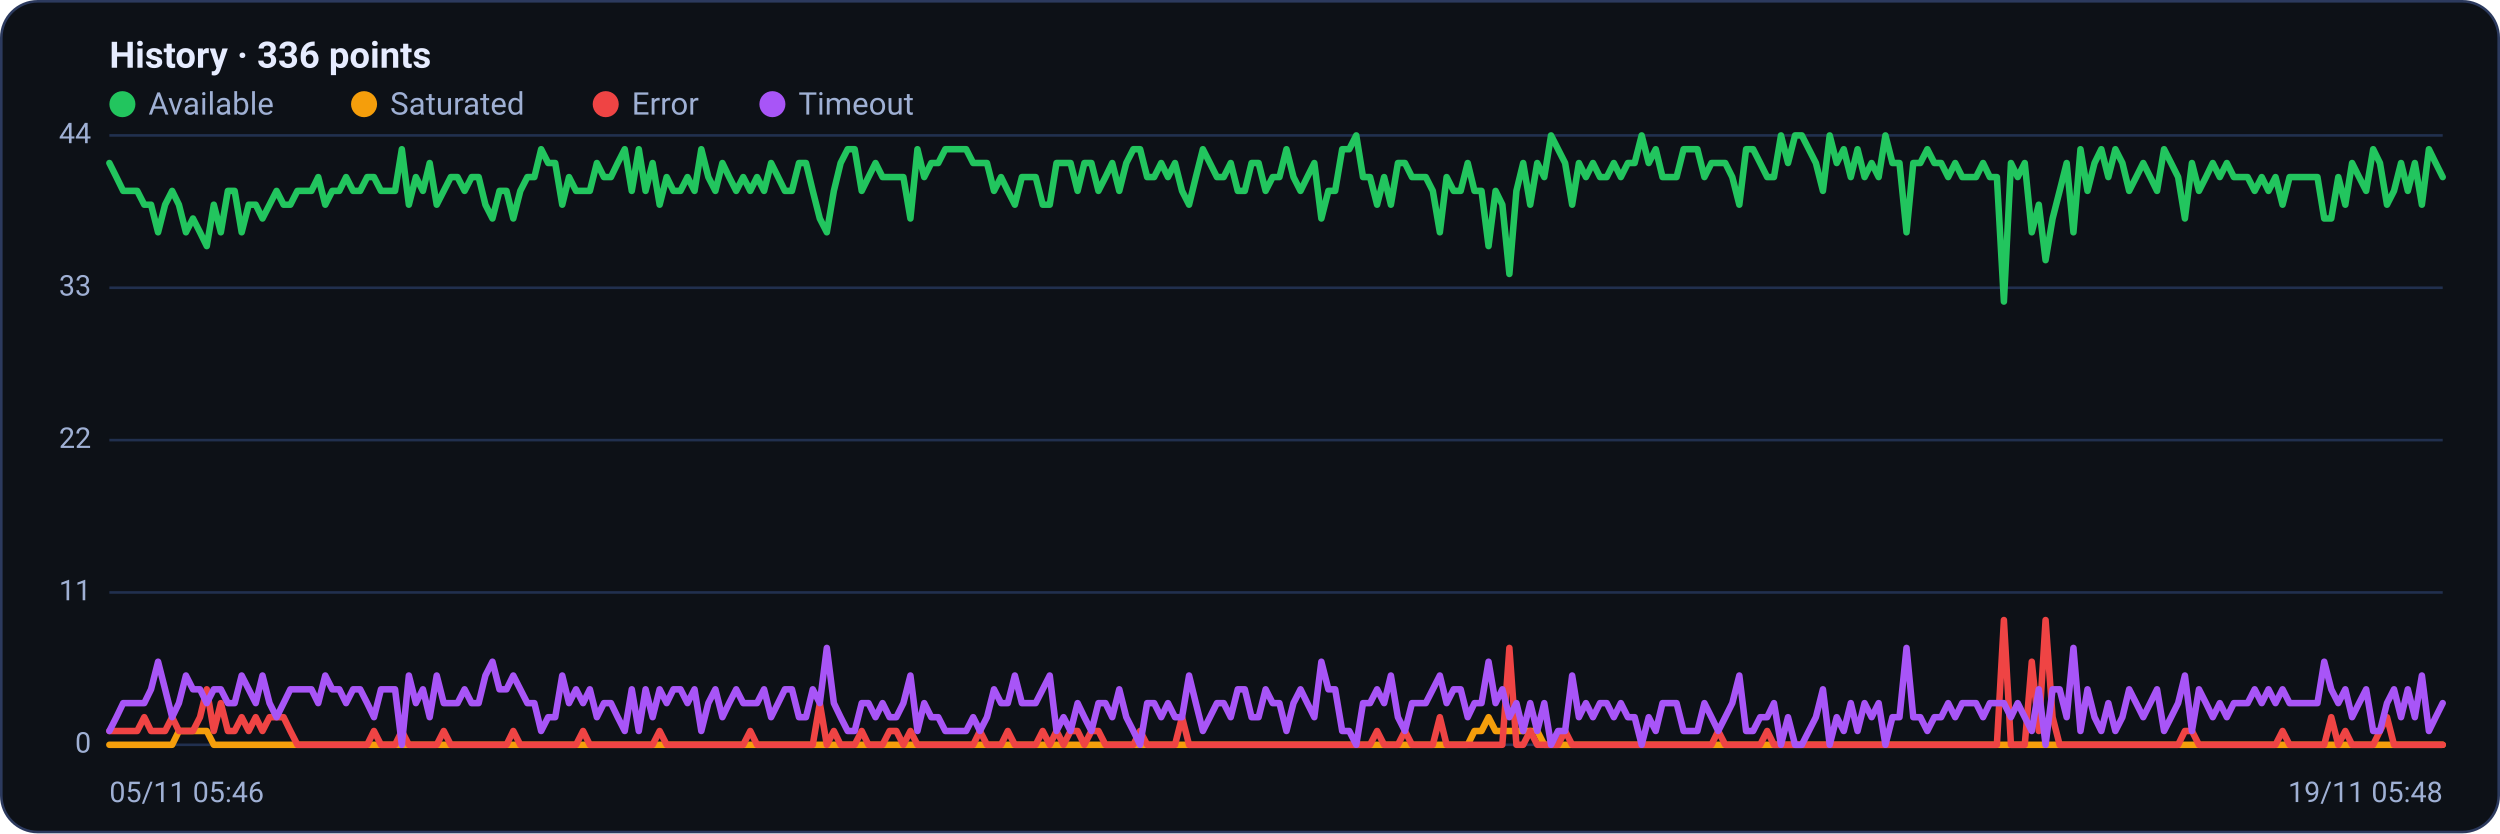
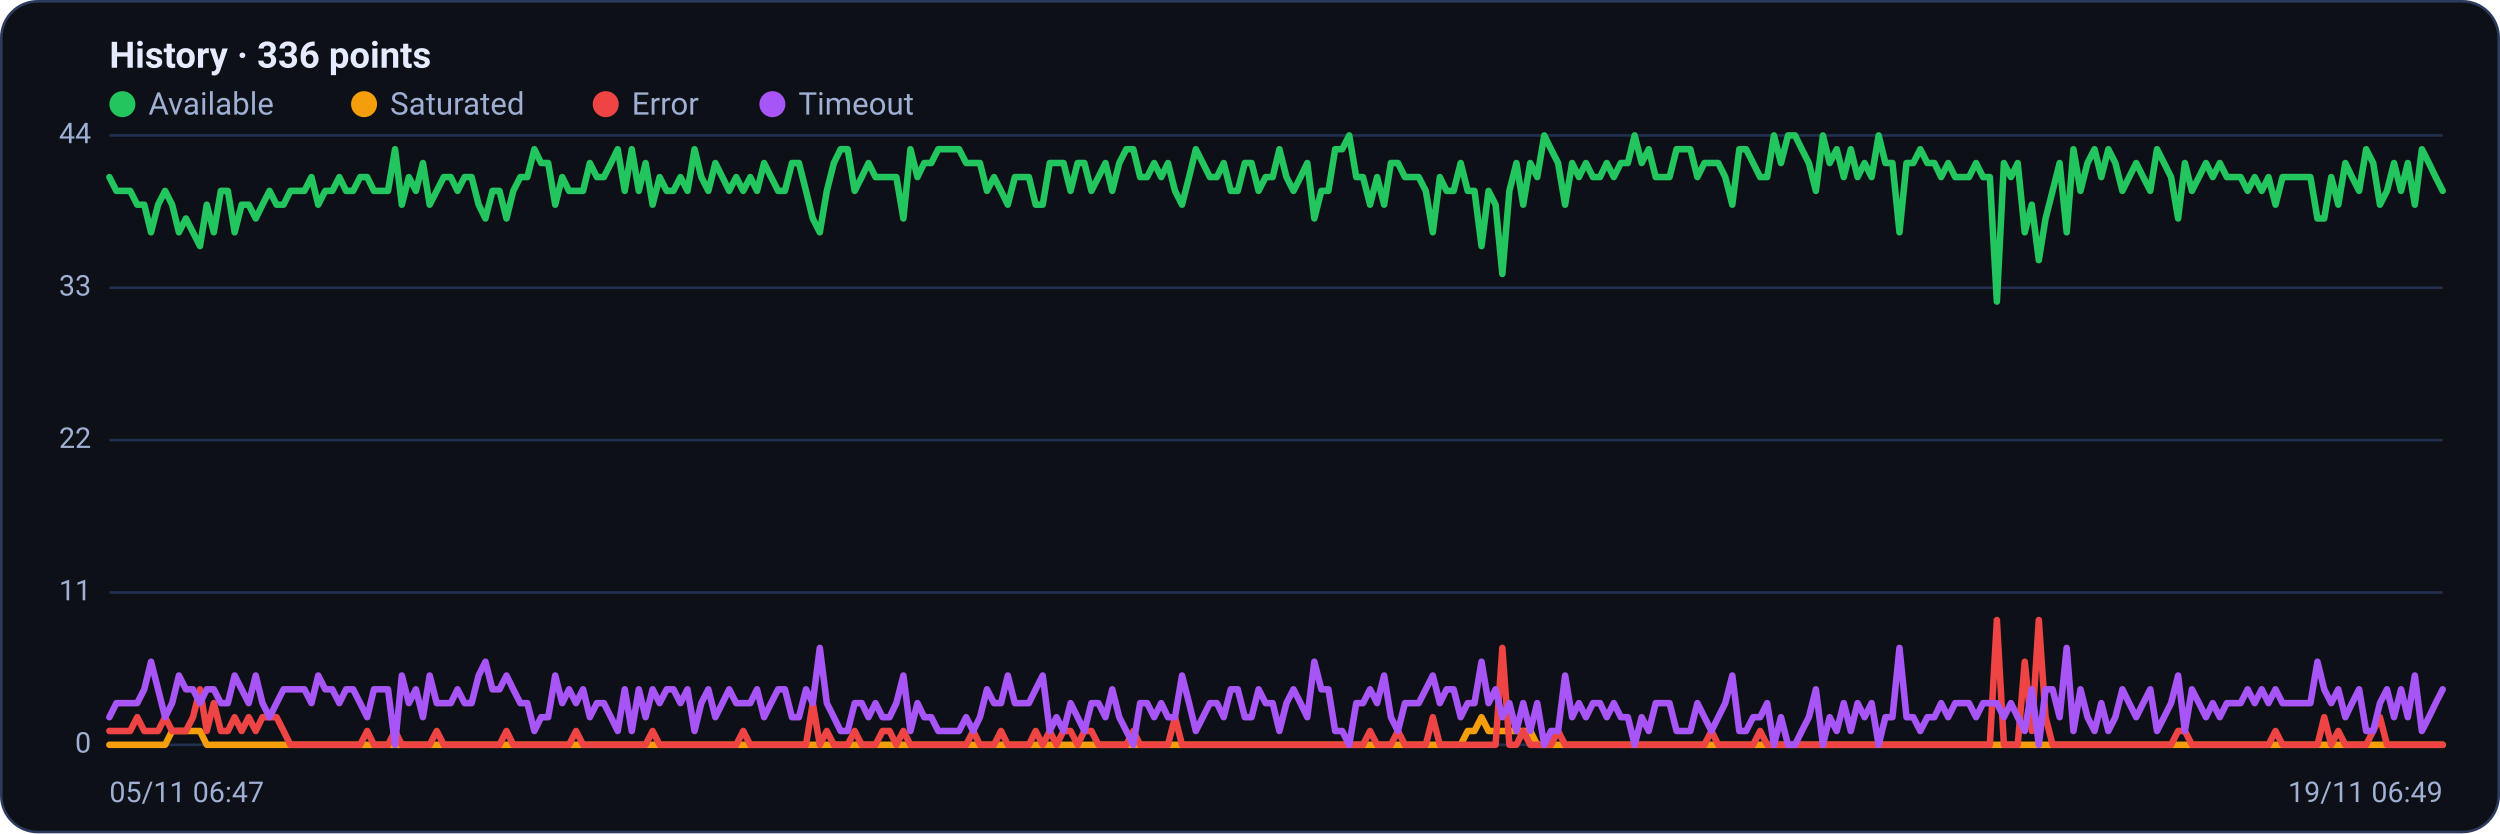
<svg xmlns="http://www.w3.org/2000/svg" viewBox="0 0 960 320" width="960" height="320" font-family="Segoe UI, system-ui, -apple-system, Roboto, Helvetica, Arial, sans-serif" role="img" aria-label="Availability history per region">
  <rect x="0.5" y="0.5" width="959" height="319" rx="14" fill="#0d1117" stroke="#2c3a5e" />
  <text x="42" y="26" font-size="14" font-weight="600" fill="#e6ecff">History · 336 points</text>
  <circle cx="47" cy="40" r="5" fill="#22c55e" />
  <text x="57" y="44" font-size="12" fill="#9fb0d4">Available</text>
  <circle cx="139.8" cy="40" r="5" fill="#f59e0b" />
  <text x="149.8" y="44" font-size="12" fill="#9fb0d4">Saturated</text>
  <circle cx="232.6" cy="40" r="5" fill="#ef4444" />
  <text x="242.6" y="44" font-size="12" fill="#9fb0d4">Error</text>
  <circle cx="296.6" cy="40" r="5" fill="#a855f7" />
  <text x="306.6" y="44" font-size="12" fill="#9fb0d4">Timeout</text>
  <line x1="42" y1="286.0" x2="938" y2="286.0" stroke="#21304f" stroke-width="1" />
  <text x="35" y="289.0" text-anchor="end" font-size="11" fill="#9fb0d4">0</text>
  <line x1="42" y1="227.5" x2="938" y2="227.5" stroke="#21304f" stroke-width="1" />
  <text x="35" y="230.5" text-anchor="end" font-size="11" fill="#9fb0d4">11</text>
  <line x1="42" y1="169.0" x2="938" y2="169.0" stroke="#21304f" stroke-width="1" />
  <text x="35" y="172.0" text-anchor="end" font-size="11" fill="#9fb0d4">22</text>
  <line x1="42" y1="110.5" x2="938" y2="110.5" stroke="#21304f" stroke-width="1" />
  <text x="35" y="113.5" text-anchor="end" font-size="11" fill="#9fb0d4">33</text>
  <line x1="42" y1="52.0" x2="938" y2="52.0" stroke="#21304f" stroke-width="1" />
  <text x="35" y="55.0" text-anchor="end" font-size="11" fill="#9fb0d4">44</text>
-   <polyline fill="none" stroke="#22c55e" stroke-width="2.5" stroke-linejoin="round" stroke-linecap="round" points="42.0,62.6 44.7,68.0 47.3,73.3 50.0,73.3 52.7,73.3 55.4,78.6 58.0,78.6 60.7,89.2 63.4,78.6 66.1,73.3 68.7,78.6 71.4,89.2 74.1,83.9 76.8,89.2 79.4,94.5 82.1,78.6 84.8,89.2 87.5,73.3 90.1,73.3 92.8,89.2 95.5,78.6 98.2,78.6 100.8,83.9 103.5,78.6 106.2,73.3 108.9,78.6 111.5,78.6 114.2,73.3 116.9,73.3 119.6,73.3 122.2,68.0 124.9,78.6 127.6,73.3 130.3,73.3 132.9,68.0 135.6,73.3 138.3,73.3 141.0,68.0 143.6,68.0 146.3,73.3 149.0,73.3 151.7,73.3 154.3,57.3 157.0,78.6 159.7,68.0 162.4,73.3 165.0,62.6 167.7,78.6 170.4,73.3 173.1,68.0 175.7,68.0 178.4,73.3 181.1,68.0 183.8,68.0 186.4,78.6 189.1,83.9 191.8,73.3 194.5,73.3 197.1,83.9 199.8,73.3 202.5,68.0 205.2,68.0 207.8,57.3 210.5,62.6 213.2,62.6 215.9,78.6 218.5,68.0 221.2,73.3 223.9,73.3 226.5,73.3 229.2,62.6 231.9,68.0 234.6,68.0 237.2,62.6 239.9,57.3 242.6,73.3 245.3,57.3 247.9,73.3 250.6,62.6 253.3,78.6 256.0,68.0 258.6,73.3 261.3,73.3 264.0,68.0 266.7,73.3 269.3,57.3 272.0,68.0 274.7,73.3 277.4,62.6 280.0,68.0 282.7,73.3 285.4,68.0 288.1,73.3 290.7,68.0 293.4,73.3 296.1,62.6 298.8,68.0 301.4,73.3 304.1,73.3 306.8,62.6 309.5,62.6 312.1,73.3 314.8,83.9 317.5,89.2 320.2,73.3 322.8,62.6 325.5,57.3 328.2,57.3 330.9,73.3 333.5,68.0 336.2,62.6 338.9,68.0 341.6,68.0 344.2,68.0 346.9,68.0 349.6,83.9 352.3,57.3 354.9,68.0 357.6,62.6 360.3,62.6 363.0,57.3 365.6,57.3 368.3,57.3 371.0,57.3 373.7,62.6 376.3,62.6 379.0,62.6 381.7,73.3 384.4,68.0 387.0,73.3 389.7,78.6 392.4,68.0 395.1,68.0 397.7,68.0 400.4,78.6 403.1,78.6 405.7,62.6 408.4,62.6 411.1,62.6 413.8,73.3 416.4,62.6 419.1,62.6 421.8,73.3 424.5,68.0 427.1,62.6 429.8,73.3 432.5,62.6 435.2,57.3 437.8,57.3 440.5,68.0 443.2,68.0 445.9,62.6 448.5,68.0 451.2,62.6 453.9,73.3 456.6,78.6 459.2,68.0 461.9,57.3 464.6,62.6 467.3,68.0 469.9,68.0 472.6,62.6 475.3,73.3 478.0,73.3 480.6,62.6 483.3,62.6 486.0,73.3 488.7,68.0 491.3,68.0 494.0,57.3 496.7,68.0 499.4,73.3 502.0,68.0 504.7,62.6 507.4,83.9 510.1,73.3 512.7,73.3 515.4,57.3 518.1,57.3 520.8,52.0 523.4,68.0 526.1,68.0 528.8,78.6 531.5,68.0 534.1,78.6 536.8,62.6 539.5,62.6 542.2,68.0 544.8,68.0 547.5,68.0 550.2,73.3 552.9,89.2 555.5,68.0 558.2,73.3 560.9,73.3 563.6,62.6 566.2,73.3 568.9,73.3 571.6,94.5 574.3,73.3 576.9,78.6 579.6,105.2 582.3,73.3 584.9,62.6 587.6,78.6 590.3,62.6 593.0,68.0 595.6,52.0 598.3,57.3 601.0,62.6 603.7,78.6 606.3,62.6 609.0,68.0 611.7,62.6 614.4,68.0 617.0,68.0 619.7,62.6 622.4,68.0 625.1,62.6 627.7,62.6 630.4,52.0 633.1,62.6 635.8,57.3 638.4,68.0 641.1,68.0 643.8,68.0 646.5,57.3 649.1,57.3 651.8,57.3 654.5,68.0 657.2,62.6 659.8,62.6 662.5,62.6 665.2,68.0 667.9,78.6 670.5,57.3 673.2,57.3 675.9,62.6 678.6,68.0 681.2,68.0 683.9,52.0 686.6,62.6 689.3,52.0 691.9,52.0 694.6,57.3 697.3,62.6 700.0,73.3 702.6,52.0 705.3,62.6 708.0,57.3 710.7,68.0 713.3,57.3 716.0,68.0 718.7,62.6 721.4,68.0 724.0,52.0 726.7,62.6 729.4,62.6 732.1,89.2 734.7,62.6 737.4,62.6 740.1,57.3 742.8,62.6 745.4,62.6 748.1,68.0 750.8,62.6 753.5,68.0 756.1,68.0 758.8,68.0 761.5,62.6 764.1,68.0 766.8,68.0 769.5,115.8 772.2,62.6 774.8,68.0 777.5,62.6 780.2,89.2 782.9,78.6 785.5,99.9 788.2,83.9 790.9,73.3 793.6,62.6 796.2,89.2 798.9,57.3 801.6,73.3 804.3,62.6 806.9,57.3 809.6,68.0 812.3,57.3 815.0,62.6 817.6,73.3 820.3,68.0 823.0,62.6 825.7,68.0 828.3,73.3 831.0,57.3 833.7,62.6 836.4,68.0 839.0,83.9 841.7,62.6 844.4,73.3 847.1,68.0 849.7,62.6 852.4,68.0 855.1,62.6 857.8,68.0 860.4,68.0 863.1,68.0 865.8,73.3 868.5,68.0 871.1,73.3 873.8,68.0 876.5,78.6 879.2,68.0 881.8,68.0 884.5,68.0 887.2,68.0 889.9,68.0 892.5,83.9 895.2,83.9 897.9,68.0 900.6,78.6 903.2,62.6 905.9,68.0 908.6,73.3 911.3,57.3 913.9,62.6 916.6,78.6 919.3,73.3 922.0,62.6 924.6,73.3 927.3,62.6 930.0,78.6 932.7,57.3 935.3,62.6 938.0,68.0" />
-   <polyline fill="none" stroke="#f59e0b" stroke-width="2.5" stroke-linejoin="round" stroke-linecap="round" points="42.0,286.0 44.7,286.0 47.3,286.0 50.0,286.0 52.7,286.0 55.4,286.0 58.0,286.0 60.7,286.0 63.4,286.0 66.1,286.0 68.7,280.7 71.4,280.7 74.1,280.7 76.8,280.7 79.4,280.7 82.1,286.0 84.8,286.0 87.5,286.0 90.1,286.0 92.8,286.0 95.5,286.0 98.2,286.0 100.8,286.0 103.5,286.0 106.2,286.0 108.9,286.0 111.5,286.0 114.2,286.0 116.9,286.0 119.6,286.0 122.2,286.0 124.9,286.0 127.6,286.0 130.3,286.0 132.9,286.0 135.6,286.0 138.3,286.0 141.0,286.0 143.6,286.0 146.3,286.0 149.0,286.0 151.7,286.0 154.3,286.0 157.0,286.0 159.7,286.0 162.4,286.0 165.0,286.0 167.7,286.0 170.4,286.0 173.1,286.0 175.7,286.0 178.4,286.0 181.1,286.0 183.8,286.0 186.4,286.0 189.1,286.0 191.8,286.0 194.5,286.0 197.1,286.0 199.8,286.0 202.5,286.0 205.2,286.0 207.8,286.0 210.5,286.0 213.2,286.0 215.9,286.0 218.5,286.0 221.2,286.0 223.9,286.0 226.5,286.0 229.2,286.0 231.9,286.0 234.6,286.0 237.2,286.0 239.9,286.0 242.6,286.0 245.3,286.0 247.9,286.0 250.6,286.0 253.3,286.0 256.0,286.0 258.6,286.0 261.3,286.0 264.0,286.0 266.7,286.0 269.3,286.0 272.0,286.0 274.7,286.0 277.4,286.0 280.0,286.0 282.7,286.0 285.4,286.0 288.1,286.0 290.7,286.0 293.4,286.0 296.1,286.0 298.8,286.0 301.4,286.0 304.1,286.0 306.8,286.0 309.5,286.0 312.1,286.0 314.8,286.0 317.5,286.0 320.2,286.0 322.8,286.0 325.5,286.0 328.2,286.0 330.9,286.0 333.5,286.0 336.2,286.0 338.9,286.0 341.6,286.0 344.2,286.0 346.9,286.0 349.6,286.0 352.3,286.0 354.9,286.0 357.6,286.0 360.3,286.0 363.0,286.0 365.6,286.0 368.3,286.0 371.0,286.0 373.7,286.0 376.3,286.0 379.0,286.0 381.7,286.0 384.4,286.0 387.0,286.0 389.7,286.0 392.4,286.0 395.1,286.0 397.7,286.0 400.4,286.0 403.1,286.0 405.7,286.0 408.4,286.0 411.1,286.0 413.8,286.0 416.4,286.0 419.1,286.0 421.8,286.0 424.5,286.0 427.1,286.0 429.8,286.0 432.5,286.0 435.2,286.0 437.8,286.0 440.5,286.0 443.2,286.0 445.9,286.0 448.5,286.0 451.2,286.0 453.9,286.0 456.6,286.0 459.2,286.0 461.9,286.0 464.6,286.0 467.3,286.0 469.9,286.0 472.6,286.0 475.3,286.0 478.0,286.0 480.6,286.0 483.3,286.0 486.0,286.0 488.7,286.0 491.3,286.0 494.0,286.0 496.7,286.0 499.4,286.0 502.0,286.0 504.7,286.0 507.4,286.0 510.1,286.0 512.7,286.0 515.4,286.0 518.1,286.0 520.8,286.0 523.4,286.0 526.1,286.0 528.8,286.0 531.5,286.0 534.1,286.0 536.8,286.0 539.5,286.0 542.2,286.0 544.8,286.0 547.5,286.0 550.2,286.0 552.9,286.0 555.5,286.0 558.2,286.0 560.9,286.0 563.6,286.0 566.2,280.7 568.9,280.7 571.6,275.4 574.3,280.7 576.9,280.7 579.6,280.7 582.3,280.7 584.9,280.7 587.6,280.7 590.3,280.7 593.0,286.0 595.6,286.0 598.3,286.0 601.0,286.0 603.7,286.0 606.3,286.0 609.0,286.0 611.7,286.0 614.4,286.0 617.0,286.0 619.7,286.0 622.4,286.0 625.1,286.0 627.7,286.0 630.4,286.0 633.1,286.0 635.8,286.0 638.4,286.0 641.1,286.0 643.8,286.0 646.5,286.0 649.1,286.0 651.8,286.0 654.5,286.0 657.2,286.0 659.8,286.0 662.5,286.0 665.2,286.0 667.9,286.0 670.5,286.0 673.2,286.0 675.9,286.0 678.6,286.0 681.2,286.0 683.9,286.0 686.6,286.0 689.3,286.0 691.9,286.0 694.6,286.0 697.3,286.0 700.0,286.0 702.6,286.0 705.3,286.0 708.0,286.0 710.7,286.0 713.3,286.0 716.0,286.0 718.7,286.0 721.4,286.0 724.0,286.0 726.7,286.0 729.4,286.0 732.1,286.0 734.7,286.0 737.4,286.0 740.1,286.0 742.8,286.0 745.4,286.0 748.1,286.0 750.8,286.0 753.5,286.0 756.1,286.0 758.8,286.0 761.5,286.0 764.1,286.0 766.8,286.0 769.5,286.0 772.2,286.0 774.8,286.0 777.5,286.0 780.2,286.0 782.9,286.0 785.5,286.0 788.2,286.0 790.9,286.0 793.6,286.0 796.2,286.0 798.9,286.0 801.6,286.0 804.3,286.0 806.9,286.0 809.6,286.0 812.3,286.0 815.0,286.0 817.6,286.0 820.3,286.0 823.0,286.0 825.7,286.0 828.3,286.0 831.0,286.0 833.7,286.0 836.4,286.0 839.0,286.0 841.7,286.0 844.4,286.0 847.1,286.0 849.7,286.0 852.4,286.0 855.1,286.0 857.8,286.0 860.4,286.0 863.1,286.0 865.8,286.0 868.5,286.0 871.1,286.0 873.8,286.0 876.5,286.0 879.2,286.0 881.8,286.0 884.5,286.0 887.2,286.0 889.9,286.0 892.5,286.0 895.2,286.0 897.9,286.0 900.6,286.0 903.2,286.0 905.9,286.0 908.6,286.0 911.3,286.0 913.9,286.0 916.6,286.0 919.3,286.0 922.0,286.0 924.6,286.0 927.3,286.0 930.0,286.0 932.7,286.0 935.3,286.0 938.0,286.0" />
-   <polyline fill="none" stroke="#ef4444" stroke-width="2.5" stroke-linejoin="round" stroke-linecap="round" points="42.0,280.7 44.7,280.7 47.3,280.7 50.0,280.7 52.7,280.7 55.4,275.4 58.0,280.7 60.7,280.7 63.4,280.7 66.1,275.4 68.7,280.7 71.4,280.7 74.1,280.7 76.8,275.4 79.4,264.7 82.1,280.7 84.8,270.0 87.5,280.7 90.1,280.7 92.8,275.4 95.5,280.7 98.2,275.4 100.8,280.7 103.5,275.4 106.2,275.4 108.9,275.4 111.5,280.7 114.2,286.0 116.9,286.0 119.6,286.0 122.2,286.0 124.9,286.0 127.6,286.0 130.3,286.0 132.9,286.0 135.6,286.0 138.3,286.0 141.0,286.0 143.6,280.7 146.3,286.0 149.0,286.0 151.7,286.0 154.3,280.7 157.0,286.0 159.7,286.0 162.4,286.0 165.0,286.0 167.7,286.0 170.4,280.7 173.1,286.0 175.7,286.0 178.4,286.0 181.1,286.0 183.8,286.0 186.4,286.0 189.1,286.0 191.8,286.0 194.5,286.0 197.1,280.7 199.8,286.0 202.5,286.0 205.2,286.0 207.8,286.0 210.5,286.0 213.2,286.0 215.9,286.0 218.5,286.0 221.2,286.0 223.9,280.7 226.5,286.0 229.2,286.0 231.9,286.0 234.6,286.0 237.2,286.0 239.9,286.0 242.6,286.0 245.3,286.0 247.9,286.0 250.6,286.0 253.3,280.7 256.0,286.0 258.6,286.0 261.3,286.0 264.0,286.0 266.7,286.0 269.3,286.0 272.0,286.0 274.7,286.0 277.4,286.0 280.0,286.0 282.7,286.0 285.4,286.0 288.1,280.7 290.7,286.0 293.4,286.0 296.1,286.0 298.8,286.0 301.4,286.0 304.1,286.0 306.8,286.0 309.5,286.0 312.1,286.0 314.8,270.0 317.5,286.0 320.2,280.7 322.8,286.0 325.5,286.0 328.2,286.0 330.9,280.7 333.5,286.0 336.2,286.0 338.9,286.0 341.6,280.7 344.2,280.7 346.9,286.0 349.6,280.7 352.3,286.0 354.9,286.0 357.6,286.0 360.3,286.0 363.0,286.0 365.6,286.0 368.3,286.0 371.0,286.0 373.7,286.0 376.3,280.7 379.0,286.0 381.7,286.0 384.4,286.0 387.0,280.7 389.7,286.0 392.4,286.0 395.1,286.0 397.7,286.0 400.4,280.7 403.1,286.0 405.7,280.7 408.4,286.0 411.1,280.7 413.8,280.7 416.4,286.0 419.1,280.7 421.8,280.7 424.5,286.0 427.1,286.0 429.8,286.0 432.5,286.0 435.2,286.0 437.8,280.7 440.5,286.0 443.2,286.0 445.9,286.0 448.5,286.0 451.2,286.0 453.9,275.4 456.6,286.0 459.2,286.0 461.9,286.0 464.6,286.0 467.3,286.0 469.9,286.0 472.6,286.0 475.3,286.0 478.0,286.0 480.6,286.0 483.3,286.0 486.0,286.0 488.7,286.0 491.3,286.0 494.0,286.0 496.7,286.0 499.4,286.0 502.0,286.0 504.7,286.0 507.4,286.0 510.1,286.0 512.7,286.0 515.4,286.0 518.1,286.0 520.8,286.0 523.4,286.0 526.1,286.0 528.8,280.7 531.5,286.0 534.1,286.0 536.8,286.0 539.5,280.7 542.2,286.0 544.8,286.0 547.5,286.0 550.2,286.0 552.9,275.4 555.5,286.0 558.2,286.0 560.9,286.0 563.6,286.0 566.2,286.0 568.9,286.0 571.6,286.0 574.3,286.0 576.9,286.0 579.6,248.8 582.3,286.0 584.9,286.0 587.6,280.7 590.3,286.0 593.0,286.0 595.6,286.0 598.3,286.0 601.0,280.7 603.7,286.0 606.3,286.0 609.0,286.0 611.7,286.0 614.4,286.0 617.0,286.0 619.7,286.0 622.4,286.0 625.1,286.0 627.7,286.0 630.4,286.0 633.1,286.0 635.8,286.0 638.4,286.0 641.1,286.0 643.8,286.0 646.5,286.0 649.1,286.0 651.8,286.0 654.5,286.0 657.2,286.0 659.8,280.7 662.5,286.0 665.2,286.0 667.9,286.0 670.5,286.0 673.2,286.0 675.9,286.0 678.6,280.7 681.2,286.0 683.9,286.0 686.6,286.0 689.3,286.0 691.9,286.0 694.6,286.0 697.3,286.0 700.0,286.0 702.6,286.0 705.3,286.0 708.0,286.0 710.7,286.0 713.3,286.0 716.0,286.0 718.7,286.0 721.4,286.0 724.0,286.0 726.7,286.0 729.4,286.0 732.1,286.0 734.7,286.0 737.4,286.0 740.1,286.0 742.8,286.0 745.4,286.0 748.1,286.0 750.8,286.0 753.5,286.0 756.1,286.0 758.8,286.0 761.5,286.0 764.1,286.0 766.8,286.0 769.5,238.1 772.2,286.0 774.8,286.0 777.5,286.0 780.2,254.1 782.9,280.7 785.5,238.1 788.2,275.4 790.9,286.0 793.6,286.0 796.2,286.0 798.9,286.0 801.6,286.0 804.3,286.0 806.9,286.0 809.6,286.0 812.3,286.0 815.0,286.0 817.6,286.0 820.3,286.0 823.0,286.0 825.7,286.0 828.3,286.0 831.0,286.0 833.7,286.0 836.4,286.0 839.0,280.7 841.7,280.7 844.4,286.0 847.1,286.0 849.7,286.0 852.4,286.0 855.1,286.0 857.8,286.0 860.4,286.0 863.1,286.0 865.8,286.0 868.5,286.0 871.1,286.0 873.8,286.0 876.5,280.7 879.2,286.0 881.8,286.0 884.5,286.0 887.2,286.0 889.9,286.0 892.5,286.0 895.2,275.4 897.9,286.0 900.6,280.7 903.2,286.0 905.9,286.0 908.6,286.0 911.3,286.0 913.9,280.7 916.6,275.4 919.3,286.0 922.0,286.0 924.6,286.0 927.3,286.0 930.0,286.0 932.7,286.0 935.3,286.0 938.0,286.0" />
-   <polyline fill="none" stroke="#a855f7" stroke-width="2.5" stroke-linejoin="round" stroke-linecap="round" points="42.0,280.7 44.7,275.4 47.3,270.0 50.0,270.0 52.7,270.0 55.4,270.0 58.0,264.7 60.7,254.1 63.4,264.7 66.1,275.4 68.7,270.0 71.4,259.4 74.1,264.7 76.8,264.7 79.4,270.0 82.1,264.7 84.8,264.7 87.5,270.0 90.1,270.0 92.8,259.4 95.5,264.7 98.2,270.0 100.8,259.4 103.5,270.0 106.2,275.4 108.9,270.0 111.5,264.7 114.2,264.7 116.9,264.7 119.6,264.7 122.2,270.0 124.9,259.4 127.6,264.7 130.3,264.7 132.9,270.0 135.6,264.7 138.3,264.7 141.0,270.0 143.6,275.4 146.3,264.7 149.0,264.7 151.7,264.7 154.3,286.0 157.0,259.4 159.7,270.0 162.4,264.7 165.0,275.4 167.7,259.4 170.4,270.0 173.1,270.0 175.7,270.0 178.4,264.7 181.1,270.0 183.8,270.0 186.4,259.4 189.1,254.1 191.8,264.7 194.5,264.7 197.1,259.4 199.8,264.7 202.5,270.0 205.2,270.0 207.8,280.7 210.5,275.4 213.2,275.4 215.9,259.4 218.5,270.0 221.2,264.7 223.9,270.0 226.5,264.7 229.2,275.4 231.9,270.0 234.6,270.0 237.2,275.4 239.9,280.7 242.6,264.7 245.3,280.7 247.9,264.7 250.6,275.4 253.3,264.7 256.0,270.0 258.6,264.7 261.3,264.7 264.0,270.0 266.7,264.7 269.3,280.7 272.0,270.0 274.7,264.7 277.4,275.4 280.0,270.0 282.7,264.7 285.4,270.0 288.1,270.0 290.7,270.0 293.4,264.7 296.1,275.4 298.8,270.0 301.4,264.7 304.1,264.7 306.8,275.4 309.5,275.4 312.1,264.7 314.8,270.0 317.5,248.8 320.2,270.0 322.8,275.4 325.5,280.7 328.2,280.7 330.9,270.0 333.5,270.0 336.2,275.4 338.9,270.0 341.6,275.4 344.2,275.4 346.9,270.0 349.6,259.4 352.3,280.7 354.9,270.0 357.6,275.4 360.3,275.4 363.0,280.7 365.6,280.7 368.3,280.7 371.0,280.7 373.7,275.4 376.3,280.7 379.0,275.4 381.7,264.7 384.4,270.0 387.0,270.0 389.7,259.4 392.4,270.0 395.1,270.0 397.7,270.0 400.4,264.7 403.1,259.4 405.7,280.7 408.4,275.4 411.1,280.7 413.8,270.0 416.4,275.4 419.1,280.7 421.8,270.0 424.5,270.0 427.1,275.4 429.8,264.7 432.5,275.4 435.2,280.7 437.8,286.0 440.5,270.0 443.2,270.0 445.9,275.4 448.5,270.0 451.2,275.4 453.9,275.4 456.6,259.4 459.2,270.0 461.9,280.7 464.6,275.4 467.3,270.0 469.9,270.0 472.6,275.4 475.3,264.7 478.0,264.7 480.6,275.4 483.3,275.4 486.0,264.7 488.7,270.0 491.3,270.0 494.0,280.7 496.7,270.0 499.4,264.7 502.0,270.0 504.7,275.4 507.4,254.1 510.1,264.7 512.7,264.7 515.4,280.7 518.1,280.7 520.8,286.0 523.4,270.0 526.1,270.0 528.8,264.7 531.5,270.0 534.1,259.4 536.8,275.4 539.5,280.7 542.2,270.0 544.8,270.0 547.5,270.0 550.2,264.7 552.9,259.4 555.5,270.0 558.2,264.7 560.9,264.7 563.6,275.4 566.2,270.0 568.9,270.0 571.6,254.1 574.3,270.0 576.9,264.7 579.6,275.4 582.3,270.0 584.9,280.7 587.6,270.0 590.3,280.7 593.0,270.0 595.6,286.0 598.3,280.7 601.0,280.7 603.7,259.4 606.3,275.4 609.0,270.0 611.7,275.4 614.4,270.0 617.0,270.0 619.7,275.4 622.4,270.0 625.1,275.4 627.7,275.4 630.4,286.0 633.1,275.4 635.8,280.7 638.4,270.0 641.1,270.0 643.8,270.0 646.5,280.7 649.1,280.7 651.8,280.7 654.5,270.0 657.2,275.4 659.8,280.7 662.5,275.4 665.2,270.0 667.9,259.4 670.5,280.7 673.2,280.7 675.9,275.4 678.6,275.4 681.2,270.0 683.9,286.0 686.6,275.4 689.3,286.0 691.9,286.0 694.6,280.7 697.3,275.4 700.0,264.7 702.6,286.0 705.3,275.4 708.0,280.7 710.7,270.0 713.3,280.7 716.0,270.0 718.7,275.4 721.4,270.0 724.0,286.0 726.7,275.4 729.4,275.4 732.1,248.8 734.7,275.4 737.4,275.4 740.1,280.7 742.8,275.4 745.4,275.4 748.1,270.0 750.8,275.4 753.5,270.0 756.1,270.0 758.8,270.0 761.5,275.4 764.1,270.0 766.8,270.0 769.5,270.0 772.2,275.4 774.8,270.0 777.5,275.4 780.2,280.7 782.9,264.7 785.5,286.0 788.2,264.7 790.9,264.7 793.6,275.4 796.2,248.8 798.9,280.7 801.6,264.7 804.3,275.4 806.9,280.7 809.6,270.0 812.3,280.7 815.0,275.4 817.6,264.7 820.3,270.0 823.0,275.4 825.7,270.0 828.3,264.7 831.0,280.7 833.7,275.4 836.4,270.0 839.0,259.4 841.7,280.7 844.4,264.7 847.1,270.0 849.7,275.4 852.4,270.0 855.1,275.4 857.8,270.0 860.4,270.0 863.1,270.0 865.8,264.7 868.5,270.0 871.1,264.7 873.8,270.0 876.5,264.7 879.2,270.0 881.8,270.0 884.5,270.0 887.2,270.0 889.9,270.0 892.5,254.1 895.2,264.7 897.9,270.0 900.6,264.7 903.2,275.4 905.9,270.0 908.6,264.7 911.3,280.7 913.9,280.7 916.6,270.0 919.3,264.7 922.0,275.4 924.6,264.7 927.3,275.4 930.0,259.4 932.7,280.7 935.3,275.4 938.0,270.0" />
-   <text x="42" y="308" font-size="11" fill="#9fb0d4">05/11 05:46</text>
-   <text x="938" y="308" text-anchor="end" font-size="11" fill="#9fb0d4">19/11 05:48</text>
+   <polyline fill="none" stroke="#22c55e" stroke-width="2.5" stroke-linejoin="round" stroke-linecap="round" points="42.0,68.0 44.7,73.3 47.3,73.3 50.0,73.3 52.7,78.6 55.4,78.6 58.0,89.2 60.7,78.6 63.4,73.3 66.1,78.6 68.7,89.2 71.4,83.9 74.1,89.2 76.8,94.5 79.4,78.6 82.1,89.2 84.8,73.3 87.5,73.3 90.1,89.2 92.8,78.6 95.5,78.6 98.2,83.9 100.8,78.6 103.5,73.3 106.2,78.6 108.9,78.6 111.5,73.3 114.2,73.3 116.9,73.3 119.6,68.0 122.2,78.6 124.9,73.3 127.6,73.3 130.3,68.0 132.9,73.3 135.6,73.3 138.3,68.0 141.0,68.0 143.6,73.3 146.3,73.3 149.0,73.3 151.7,57.3 154.3,78.6 157.0,68.0 159.7,73.3 162.4,62.6 165.0,78.6 167.7,73.3 170.4,68.0 173.1,68.0 175.7,73.3 178.4,68.0 181.1,68.0 183.8,78.6 186.4,83.9 189.1,73.3 191.8,73.3 194.5,83.9 197.1,73.3 199.8,68.0 202.5,68.0 205.2,57.3 207.8,62.6 210.5,62.6 213.2,78.6 215.9,68.0 218.5,73.3 221.2,73.3 223.9,73.3 226.5,62.6 229.2,68.0 231.9,68.0 234.6,62.6 237.2,57.3 239.9,73.3 242.6,57.3 245.3,73.3 247.9,62.6 250.6,78.6 253.3,68.0 256.0,73.3 258.6,73.3 261.3,68.0 264.0,73.3 266.7,57.3 269.3,68.0 272.0,73.3 274.7,62.6 277.4,68.0 280.0,73.3 282.7,68.0 285.4,73.3 288.1,68.0 290.7,73.3 293.4,62.6 296.1,68.0 298.8,73.3 301.4,73.3 304.1,62.6 306.8,62.6 309.5,73.3 312.1,83.9 314.8,89.2 317.5,73.3 320.2,62.6 322.8,57.3 325.5,57.3 328.2,73.3 330.9,68.0 333.5,62.6 336.2,68.0 338.9,68.0 341.6,68.0 344.2,68.0 346.9,83.9 349.6,57.3 352.3,68.0 354.9,62.6 357.6,62.6 360.3,57.3 363.0,57.3 365.6,57.3 368.3,57.3 371.0,62.6 373.7,62.6 376.3,62.6 379.0,73.3 381.7,68.0 384.4,73.3 387.0,78.6 389.7,68.0 392.4,68.0 395.1,68.0 397.7,78.6 400.4,78.6 403.1,62.6 405.7,62.6 408.4,62.6 411.1,73.3 413.8,62.6 416.4,62.6 419.1,73.3 421.8,68.0 424.5,62.6 427.1,73.3 429.8,62.6 432.5,57.3 435.2,57.3 437.8,68.0 440.5,68.0 443.2,62.6 445.9,68.0 448.5,62.6 451.2,73.3 453.9,78.6 456.6,68.0 459.2,57.3 461.9,62.6 464.6,68.0 467.3,68.0 469.9,62.6 472.6,73.3 475.3,73.3 478.0,62.6 480.6,62.6 483.3,73.3 486.0,68.0 488.7,68.0 491.3,57.3 494.0,68.0 496.7,73.3 499.4,68.0 502.0,62.6 504.7,83.9 507.4,73.3 510.1,73.3 512.7,57.3 515.4,57.3 518.1,52.0 520.8,68.0 523.4,68.0 526.1,78.6 528.8,68.0 531.5,78.6 534.1,62.6 536.8,62.6 539.5,68.0 542.2,68.0 544.8,68.0 547.5,73.3 550.2,89.2 552.9,68.0 555.5,73.3 558.2,73.3 560.9,62.6 563.6,73.3 566.2,73.3 568.9,94.5 571.6,73.3 574.3,78.6 576.9,105.2 579.6,73.3 582.3,62.6 584.9,78.6 587.6,62.6 590.3,68.0 593.0,52.0 595.6,57.3 598.3,62.6 601.0,78.6 603.7,62.6 606.3,68.0 609.0,62.6 611.7,68.0 614.4,68.0 617.0,62.6 619.7,68.0 622.4,62.6 625.1,62.6 627.7,52.0 630.4,62.6 633.1,57.3 635.8,68.0 638.4,68.0 641.1,68.0 643.8,57.3 646.5,57.3 649.1,57.3 651.8,68.0 654.5,62.6 657.2,62.6 659.8,62.6 662.5,68.0 665.2,78.6 667.9,57.3 670.5,57.3 673.2,62.6 675.9,68.0 678.6,68.0 681.2,52.0 683.9,62.6 686.6,52.0 689.3,52.0 691.9,57.3 694.6,62.6 697.3,73.3 700.0,52.0 702.6,62.6 705.3,57.3 708.0,68.0 710.7,57.3 713.3,68.0 716.0,62.6 718.7,68.0 721.4,52.0 724.0,62.6 726.7,62.6 729.4,89.2 732.1,62.6 734.7,62.6 737.4,57.3 740.1,62.6 742.8,62.6 745.4,68.0 748.1,62.6 750.8,68.0 753.5,68.0 756.1,68.0 758.8,62.6 761.5,68.0 764.1,68.0 766.8,115.8 769.5,62.6 772.2,68.0 774.8,62.6 777.5,89.2 780.2,78.6 782.9,99.9 785.5,83.9 788.2,73.3 790.9,62.6 793.6,89.2 796.2,57.3 798.9,73.3 801.6,62.6 804.3,57.3 806.9,68.0 809.6,57.3 812.3,62.6 815.0,73.3 817.6,68.0 820.3,62.6 823.0,68.0 825.7,73.3 828.3,57.3 831.0,62.6 833.7,68.0 836.4,83.9 839.0,62.6 841.7,73.3 844.4,68.0 847.1,62.6 849.7,68.0 852.4,62.6 855.1,68.0 857.8,68.0 860.4,68.0 863.1,73.3 865.8,68.0 868.5,73.3 871.1,68.0 873.8,78.6 876.5,68.0 879.2,68.0 881.8,68.0 884.5,68.0 887.2,68.0 889.9,83.9 892.5,83.9 895.2,68.0 897.9,78.6 900.6,62.6 903.2,68.0 905.9,73.3 908.6,57.3 911.3,62.6 913.9,78.6 916.6,73.3 919.3,62.6 922.0,73.3 924.6,62.6 927.3,78.6 930.0,57.3 932.7,62.6 935.3,68.0 938.0,73.3" />
+   <polyline fill="none" stroke="#f59e0b" stroke-width="2.5" stroke-linejoin="round" stroke-linecap="round" points="42.0,286.0 44.7,286.0 47.3,286.0 50.0,286.0 52.7,286.0 55.4,286.0 58.0,286.0 60.7,286.0 63.4,286.0 66.1,280.7 68.7,280.7 71.4,280.7 74.1,280.7 76.8,280.7 79.4,286.0 82.1,286.0 84.8,286.0 87.5,286.0 90.1,286.0 92.8,286.0 95.5,286.0 98.2,286.0 100.8,286.0 103.5,286.0 106.2,286.0 108.9,286.0 111.5,286.0 114.2,286.0 116.9,286.0 119.6,286.0 122.2,286.0 124.9,286.0 127.6,286.0 130.3,286.0 132.9,286.0 135.6,286.0 138.3,286.0 141.0,286.0 143.6,286.0 146.3,286.0 149.0,286.0 151.7,286.0 154.3,286.0 157.0,286.0 159.7,286.0 162.4,286.0 165.0,286.0 167.7,286.0 170.4,286.0 173.1,286.0 175.7,286.0 178.4,286.0 181.1,286.0 183.8,286.0 186.4,286.0 189.1,286.0 191.8,286.0 194.5,286.0 197.1,286.0 199.8,286.0 202.5,286.0 205.2,286.0 207.8,286.0 210.5,286.0 213.2,286.0 215.9,286.0 218.5,286.0 221.2,286.0 223.9,286.0 226.5,286.0 229.2,286.0 231.9,286.0 234.6,286.0 237.2,286.0 239.9,286.0 242.6,286.0 245.3,286.0 247.9,286.0 250.6,286.0 253.3,286.0 256.0,286.0 258.6,286.0 261.3,286.0 264.0,286.0 266.7,286.0 269.3,286.0 272.0,286.0 274.7,286.0 277.4,286.0 280.0,286.0 282.7,286.0 285.4,286.0 288.1,286.0 290.7,286.0 293.4,286.0 296.1,286.0 298.8,286.0 301.4,286.0 304.1,286.0 306.8,286.0 309.5,286.0 312.1,286.0 314.8,286.0 317.5,286.0 320.2,286.0 322.8,286.0 325.5,286.0 328.2,286.0 330.9,286.0 333.5,286.0 336.2,286.0 338.9,286.0 341.6,286.0 344.2,286.0 346.9,286.0 349.6,286.0 352.3,286.0 354.9,286.0 357.6,286.0 360.3,286.0 363.0,286.0 365.6,286.0 368.3,286.0 371.0,286.0 373.7,286.0 376.3,286.0 379.0,286.0 381.7,286.0 384.4,286.0 387.0,286.0 389.7,286.0 392.4,286.0 395.1,286.0 397.7,286.0 400.4,286.0 403.1,286.0 405.7,286.0 408.4,286.0 411.1,286.0 413.8,286.0 416.4,286.0 419.1,286.0 421.8,286.0 424.5,286.0 427.1,286.0 429.8,286.0 432.5,286.0 435.2,286.0 437.8,286.0 440.5,286.0 443.2,286.0 445.9,286.0 448.5,286.0 451.2,286.0 453.9,286.0 456.6,286.0 459.2,286.0 461.9,286.0 464.6,286.0 467.3,286.0 469.9,286.0 472.6,286.0 475.3,286.0 478.0,286.0 480.6,286.0 483.3,286.0 486.0,286.0 488.7,286.0 491.3,286.0 494.0,286.0 496.7,286.0 499.4,286.0 502.0,286.0 504.7,286.0 507.4,286.0 510.1,286.0 512.7,286.0 515.4,286.0 518.1,286.0 520.8,286.0 523.4,286.0 526.1,286.0 528.8,286.0 531.5,286.0 534.1,286.0 536.8,286.0 539.5,286.0 542.2,286.0 544.8,286.0 547.5,286.0 550.2,286.0 552.9,286.0 555.5,286.0 558.2,286.0 560.9,286.0 563.6,280.7 566.2,280.7 568.9,275.4 571.6,280.7 574.3,280.7 576.9,280.7 579.6,280.7 582.3,280.7 584.9,280.7 587.6,280.7 590.3,286.0 593.0,286.0 595.6,286.0 598.3,286.0 601.0,286.0 603.7,286.0 606.3,286.0 609.0,286.0 611.7,286.0 614.4,286.0 617.0,286.0 619.7,286.0 622.4,286.0 625.1,286.0 627.7,286.0 630.4,286.0 633.1,286.0 635.8,286.0 638.4,286.0 641.1,286.0 643.8,286.0 646.5,286.0 649.1,286.0 651.8,286.0 654.5,286.0 657.2,286.0 659.8,286.0 662.5,286.0 665.2,286.0 667.9,286.0 670.5,286.0 673.2,286.0 675.9,286.0 678.6,286.0 681.2,286.0 683.9,286.0 686.6,286.0 689.3,286.0 691.9,286.0 694.6,286.0 697.3,286.0 700.0,286.0 702.6,286.0 705.3,286.0 708.0,286.0 710.7,286.0 713.3,286.0 716.0,286.0 718.7,286.0 721.4,286.0 724.0,286.0 726.7,286.0 729.4,286.0 732.1,286.0 734.7,286.0 737.4,286.0 740.1,286.0 742.8,286.0 745.4,286.0 748.1,286.0 750.8,286.0 753.5,286.0 756.1,286.0 758.8,286.0 761.5,286.0 764.1,286.0 766.8,286.0 769.5,286.0 772.2,286.0 774.8,286.0 777.5,286.0 780.2,286.0 782.9,286.0 785.5,286.0 788.2,286.0 790.9,286.0 793.6,286.0 796.2,286.0 798.9,286.0 801.6,286.0 804.3,286.0 806.9,286.0 809.6,286.0 812.3,286.0 815.0,286.0 817.6,286.0 820.3,286.0 823.0,286.0 825.7,286.0 828.3,286.0 831.0,286.0 833.7,286.0 836.4,286.0 839.0,286.0 841.7,286.0 844.4,286.0 847.1,286.0 849.7,286.0 852.4,286.0 855.1,286.0 857.8,286.0 860.4,286.0 863.1,286.0 865.8,286.0 868.5,286.0 871.1,286.0 873.8,286.0 876.5,286.0 879.2,286.0 881.8,286.0 884.5,286.0 887.2,286.0 889.9,286.0 892.5,286.0 895.2,286.0 897.9,286.0 900.6,286.0 903.2,286.0 905.9,286.0 908.6,286.0 911.3,286.0 913.9,286.0 916.6,286.0 919.3,286.0 922.0,286.0 924.6,286.0 927.3,286.0 930.0,286.0 932.7,286.0 935.3,286.0 938.0,286.0" />
+   <polyline fill="none" stroke="#ef4444" stroke-width="2.5" stroke-linejoin="round" stroke-linecap="round" points="42.0,280.7 44.7,280.7 47.3,280.7 50.0,280.7 52.7,275.4 55.4,280.7 58.0,280.7 60.7,280.7 63.4,275.4 66.1,280.7 68.7,280.7 71.4,280.7 74.1,275.4 76.8,264.7 79.4,280.7 82.1,270.0 84.8,280.7 87.5,280.7 90.1,275.4 92.8,280.7 95.5,275.4 98.2,280.7 100.8,275.4 103.5,275.4 106.2,275.4 108.9,280.7 111.5,286.0 114.2,286.0 116.9,286.0 119.6,286.0 122.2,286.0 124.9,286.0 127.6,286.0 130.3,286.0 132.9,286.0 135.6,286.0 138.3,286.0 141.0,280.7 143.6,286.0 146.3,286.0 149.0,286.0 151.7,280.7 154.3,286.0 157.0,286.0 159.7,286.0 162.4,286.0 165.0,286.0 167.7,280.7 170.4,286.0 173.1,286.0 175.7,286.0 178.4,286.0 181.1,286.0 183.8,286.0 186.4,286.0 189.1,286.0 191.8,286.0 194.5,280.7 197.1,286.0 199.8,286.0 202.5,286.0 205.2,286.0 207.8,286.0 210.5,286.0 213.2,286.0 215.9,286.0 218.5,286.0 221.2,280.7 223.9,286.0 226.5,286.0 229.2,286.0 231.9,286.0 234.6,286.0 237.2,286.0 239.9,286.0 242.6,286.0 245.3,286.0 247.9,286.0 250.6,280.7 253.3,286.0 256.0,286.0 258.6,286.0 261.3,286.0 264.0,286.0 266.7,286.0 269.3,286.0 272.0,286.0 274.7,286.0 277.4,286.0 280.0,286.0 282.7,286.0 285.4,280.7 288.1,286.0 290.7,286.0 293.4,286.0 296.1,286.0 298.8,286.0 301.4,286.0 304.1,286.0 306.8,286.0 309.5,286.0 312.1,270.0 314.8,286.0 317.5,280.7 320.2,286.0 322.8,286.0 325.5,286.0 328.2,280.7 330.9,286.0 333.5,286.0 336.2,286.0 338.9,280.7 341.6,280.7 344.2,286.0 346.9,280.7 349.6,286.0 352.3,286.0 354.9,286.0 357.6,286.0 360.3,286.0 363.0,286.0 365.6,286.0 368.3,286.0 371.0,286.0 373.7,280.7 376.3,286.0 379.0,286.0 381.7,286.0 384.4,280.7 387.0,286.0 389.7,286.0 392.4,286.0 395.1,286.0 397.7,280.7 400.4,286.0 403.1,280.7 405.7,286.0 408.4,280.7 411.1,280.7 413.8,286.0 416.4,280.7 419.1,280.7 421.8,286.0 424.5,286.0 427.1,286.0 429.8,286.0 432.5,286.0 435.2,280.7 437.8,286.0 440.5,286.0 443.2,286.0 445.9,286.0 448.5,286.0 451.2,275.4 453.9,286.0 456.6,286.0 459.2,286.0 461.9,286.0 464.6,286.0 467.3,286.0 469.9,286.0 472.6,286.0 475.3,286.0 478.0,286.0 480.6,286.0 483.3,286.0 486.0,286.0 488.7,286.0 491.3,286.0 494.0,286.0 496.7,286.0 499.4,286.0 502.0,286.0 504.7,286.0 507.4,286.0 510.1,286.0 512.7,286.0 515.4,286.0 518.1,286.0 520.8,286.0 523.4,286.0 526.1,280.7 528.8,286.0 531.5,286.0 534.1,286.0 536.8,280.7 539.5,286.0 542.2,286.0 544.8,286.0 547.5,286.0 550.2,275.4 552.9,286.0 555.5,286.0 558.2,286.0 560.9,286.0 563.6,286.0 566.2,286.0 568.9,286.0 571.6,286.0 574.3,286.0 576.9,248.8 579.6,286.0 582.3,286.0 584.9,280.7 587.6,286.0 590.3,286.0 593.0,286.0 595.6,286.0 598.3,280.7 601.0,286.0 603.7,286.0 606.3,286.0 609.0,286.0 611.7,286.0 614.4,286.0 617.0,286.0 619.7,286.0 622.4,286.0 625.1,286.0 627.7,286.0 630.4,286.0 633.1,286.0 635.8,286.0 638.4,286.0 641.1,286.0 643.8,286.0 646.5,286.0 649.1,286.0 651.8,286.0 654.5,286.0 657.2,280.7 659.8,286.0 662.5,286.0 665.2,286.0 667.9,286.0 670.5,286.0 673.2,286.0 675.9,280.7 678.6,286.0 681.2,286.0 683.9,286.0 686.6,286.0 689.3,286.0 691.9,286.0 694.6,286.0 697.3,286.0 700.0,286.0 702.6,286.0 705.3,286.0 708.0,286.0 710.7,286.0 713.3,286.0 716.0,286.0 718.7,286.0 721.4,286.0 724.0,286.0 726.7,286.0 729.4,286.0 732.1,286.0 734.7,286.0 737.4,286.0 740.1,286.0 742.8,286.0 745.4,286.0 748.1,286.0 750.8,286.0 753.5,286.0 756.1,286.0 758.8,286.0 761.5,286.0 764.1,286.0 766.8,238.1 769.5,286.0 772.2,286.0 774.8,286.0 777.5,254.1 780.2,280.7 782.9,238.1 785.5,275.4 788.2,286.0 790.9,286.0 793.6,286.0 796.2,286.0 798.9,286.0 801.6,286.0 804.3,286.0 806.9,286.0 809.6,286.0 812.3,286.0 815.0,286.0 817.6,286.0 820.3,286.0 823.0,286.0 825.7,286.0 828.3,286.0 831.0,286.0 833.7,286.0 836.4,280.7 839.0,280.7 841.7,286.0 844.4,286.0 847.1,286.0 849.7,286.0 852.4,286.0 855.1,286.0 857.8,286.0 860.4,286.0 863.1,286.0 865.8,286.0 868.5,286.0 871.1,286.0 873.8,280.7 876.5,286.0 879.2,286.0 881.8,286.0 884.5,286.0 887.2,286.0 889.9,286.0 892.5,275.4 895.2,286.0 897.9,280.7 900.6,286.0 903.2,286.0 905.9,286.0 908.6,286.0 911.3,280.7 913.9,275.4 916.6,286.0 919.3,286.0 922.0,286.0 924.6,286.0 927.3,286.0 930.0,286.0 932.7,286.0 935.3,286.0 938.0,286.0" />
+   <polyline fill="none" stroke="#a855f7" stroke-width="2.5" stroke-linejoin="round" stroke-linecap="round" points="42.0,275.4 44.7,270.0 47.3,270.0 50.0,270.0 52.7,270.0 55.4,264.7 58.0,254.1 60.7,264.7 63.4,275.4 66.1,270.0 68.7,259.4 71.4,264.7 74.1,264.7 76.8,270.0 79.4,264.7 82.1,264.7 84.8,270.0 87.5,270.0 90.1,259.4 92.8,264.7 95.5,270.0 98.2,259.4 100.8,270.0 103.5,275.4 106.2,270.0 108.9,264.7 111.5,264.7 114.2,264.7 116.9,264.7 119.6,270.0 122.2,259.4 124.9,264.7 127.6,264.7 130.3,270.0 132.9,264.7 135.6,264.7 138.3,270.0 141.0,275.4 143.6,264.7 146.3,264.7 149.0,264.7 151.7,286.0 154.3,259.4 157.0,270.0 159.7,264.7 162.4,275.4 165.0,259.4 167.7,270.0 170.4,270.0 173.1,270.0 175.7,264.7 178.4,270.0 181.1,270.0 183.8,259.4 186.4,254.1 189.1,264.7 191.8,264.7 194.5,259.4 197.1,264.7 199.8,270.0 202.5,270.0 205.2,280.7 207.8,275.4 210.5,275.4 213.2,259.4 215.9,270.0 218.5,264.7 221.2,270.0 223.9,264.7 226.5,275.4 229.2,270.0 231.9,270.0 234.6,275.4 237.2,280.7 239.9,264.7 242.6,280.7 245.3,264.7 247.9,275.4 250.6,264.7 253.3,270.0 256.0,264.7 258.6,264.7 261.3,270.0 264.0,264.7 266.7,280.7 269.3,270.0 272.0,264.7 274.7,275.4 277.4,270.0 280.0,264.7 282.7,270.0 285.4,270.0 288.1,270.0 290.7,264.7 293.4,275.4 296.1,270.0 298.8,264.7 301.4,264.7 304.1,275.4 306.8,275.4 309.5,264.7 312.1,270.0 314.8,248.8 317.5,270.0 320.2,275.4 322.8,280.7 325.5,280.7 328.2,270.0 330.9,270.0 333.5,275.4 336.2,270.0 338.9,275.4 341.6,275.4 344.2,270.0 346.9,259.4 349.6,280.7 352.3,270.0 354.9,275.4 357.6,275.4 360.3,280.7 363.0,280.7 365.6,280.7 368.3,280.7 371.0,275.4 373.7,280.7 376.3,275.4 379.0,264.7 381.7,270.0 384.4,270.0 387.0,259.4 389.7,270.0 392.4,270.0 395.1,270.0 397.7,264.7 400.4,259.4 403.1,280.7 405.7,275.4 408.4,280.7 411.1,270.0 413.8,275.4 416.4,280.7 419.1,270.0 421.8,270.0 424.5,275.4 427.1,264.7 429.8,275.4 432.5,280.7 435.2,286.0 437.8,270.0 440.5,270.0 443.2,275.4 445.9,270.0 448.5,275.4 451.2,275.4 453.9,259.4 456.6,270.0 459.2,280.7 461.9,275.4 464.6,270.0 467.3,270.0 469.9,275.4 472.6,264.7 475.3,264.7 478.0,275.4 480.6,275.4 483.3,264.7 486.0,270.0 488.7,270.0 491.3,280.7 494.0,270.0 496.7,264.7 499.4,270.0 502.0,275.4 504.7,254.1 507.4,264.7 510.1,264.7 512.7,280.7 515.4,280.7 518.1,286.0 520.8,270.0 523.4,270.0 526.1,264.7 528.8,270.0 531.5,259.4 534.1,275.4 536.8,280.7 539.5,270.0 542.2,270.0 544.8,270.0 547.5,264.7 550.2,259.4 552.9,270.0 555.5,264.7 558.2,264.7 560.9,275.4 563.6,270.0 566.2,270.0 568.9,254.1 571.6,270.0 574.3,264.7 576.9,275.4 579.6,270.0 582.3,280.7 584.9,270.0 587.6,280.7 590.3,270.0 593.0,286.0 595.6,280.7 598.3,280.7 601.0,259.4 603.7,275.4 606.3,270.0 609.0,275.4 611.7,270.0 614.4,270.0 617.0,275.4 619.7,270.0 622.4,275.4 625.1,275.4 627.7,286.0 630.4,275.4 633.1,280.7 635.8,270.0 638.4,270.0 641.1,270.0 643.8,280.7 646.5,280.7 649.1,280.7 651.8,270.0 654.5,275.4 657.2,280.7 659.8,275.4 662.5,270.0 665.2,259.4 667.9,280.7 670.5,280.7 673.2,275.4 675.9,275.4 678.6,270.0 681.2,286.0 683.9,275.4 686.6,286.0 689.3,286.0 691.9,280.7 694.6,275.4 697.3,264.7 700.0,286.0 702.6,275.4 705.3,280.7 708.0,270.0 710.7,280.7 713.3,270.0 716.0,275.4 718.7,270.0 721.4,286.0 724.0,275.4 726.7,275.4 729.4,248.8 732.1,275.4 734.7,275.4 737.4,280.7 740.1,275.4 742.8,275.4 745.4,270.0 748.1,275.4 750.8,270.0 753.5,270.0 756.1,270.0 758.8,275.4 761.5,270.0 764.1,270.0 766.8,270.0 769.5,275.4 772.2,270.0 774.8,275.4 777.5,280.7 780.2,264.7 782.9,286.0 785.5,264.7 788.2,264.7 790.9,275.4 793.6,248.8 796.2,280.7 798.9,264.7 801.6,275.4 804.3,280.7 806.9,270.0 809.6,280.7 812.3,275.4 815.0,264.7 817.6,270.0 820.3,275.4 823.0,270.0 825.7,264.7 828.3,280.7 831.0,275.4 833.7,270.0 836.4,259.4 839.0,280.7 841.7,264.7 844.4,270.0 847.1,275.4 849.7,270.0 852.4,275.4 855.1,270.0 857.8,270.0 860.4,270.0 863.1,264.7 865.8,270.0 868.5,264.7 871.1,270.0 873.8,264.7 876.5,270.0 879.2,270.0 881.8,270.0 884.5,270.0 887.2,270.0 889.9,254.1 892.5,264.7 895.2,270.0 897.9,264.7 900.6,275.4 903.2,270.0 905.9,264.7 908.6,280.7 911.3,280.7 913.9,270.0 916.6,264.7 919.3,275.4 922.0,264.7 924.6,275.4 927.3,259.4 930.0,280.7 932.7,275.4 935.3,270.0 938.0,264.7" />
+   <text x="42" y="308" font-size="11" fill="#9fb0d4">05/11 06:47</text>
+   <text x="938" y="308" text-anchor="end" font-size="11" fill="#9fb0d4">19/11 06:49</text>
</svg>
